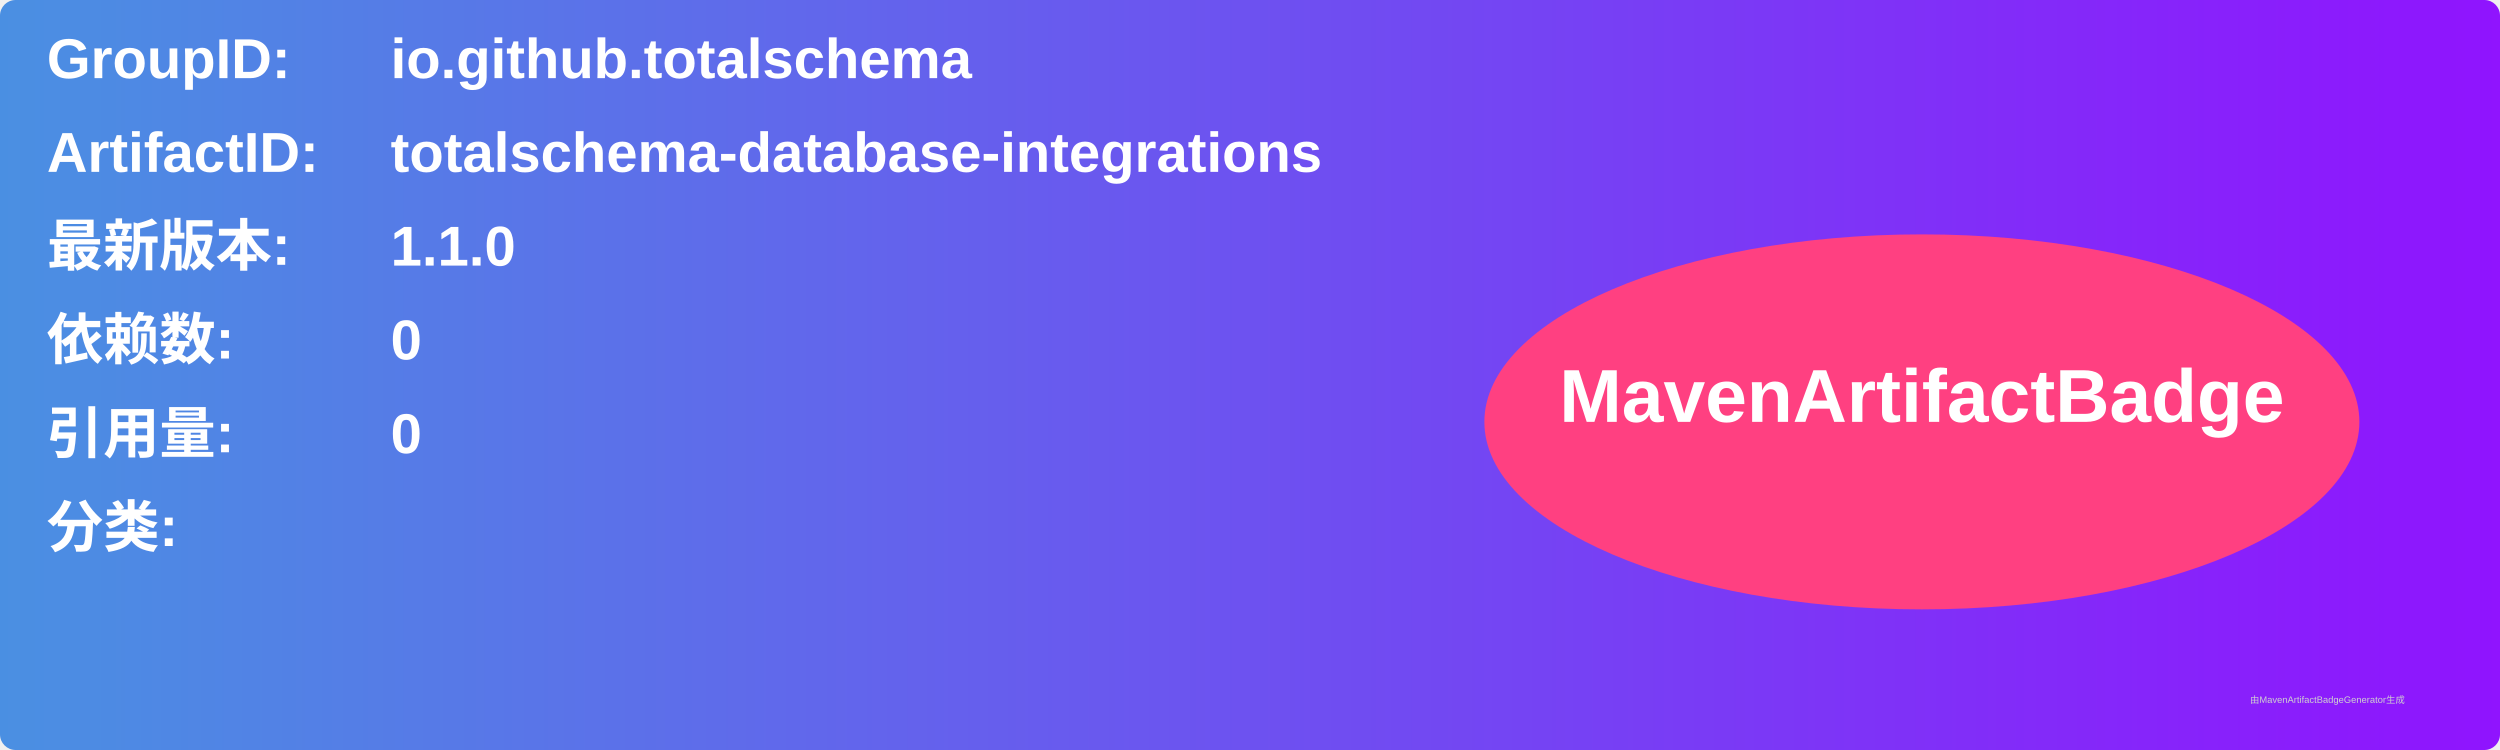
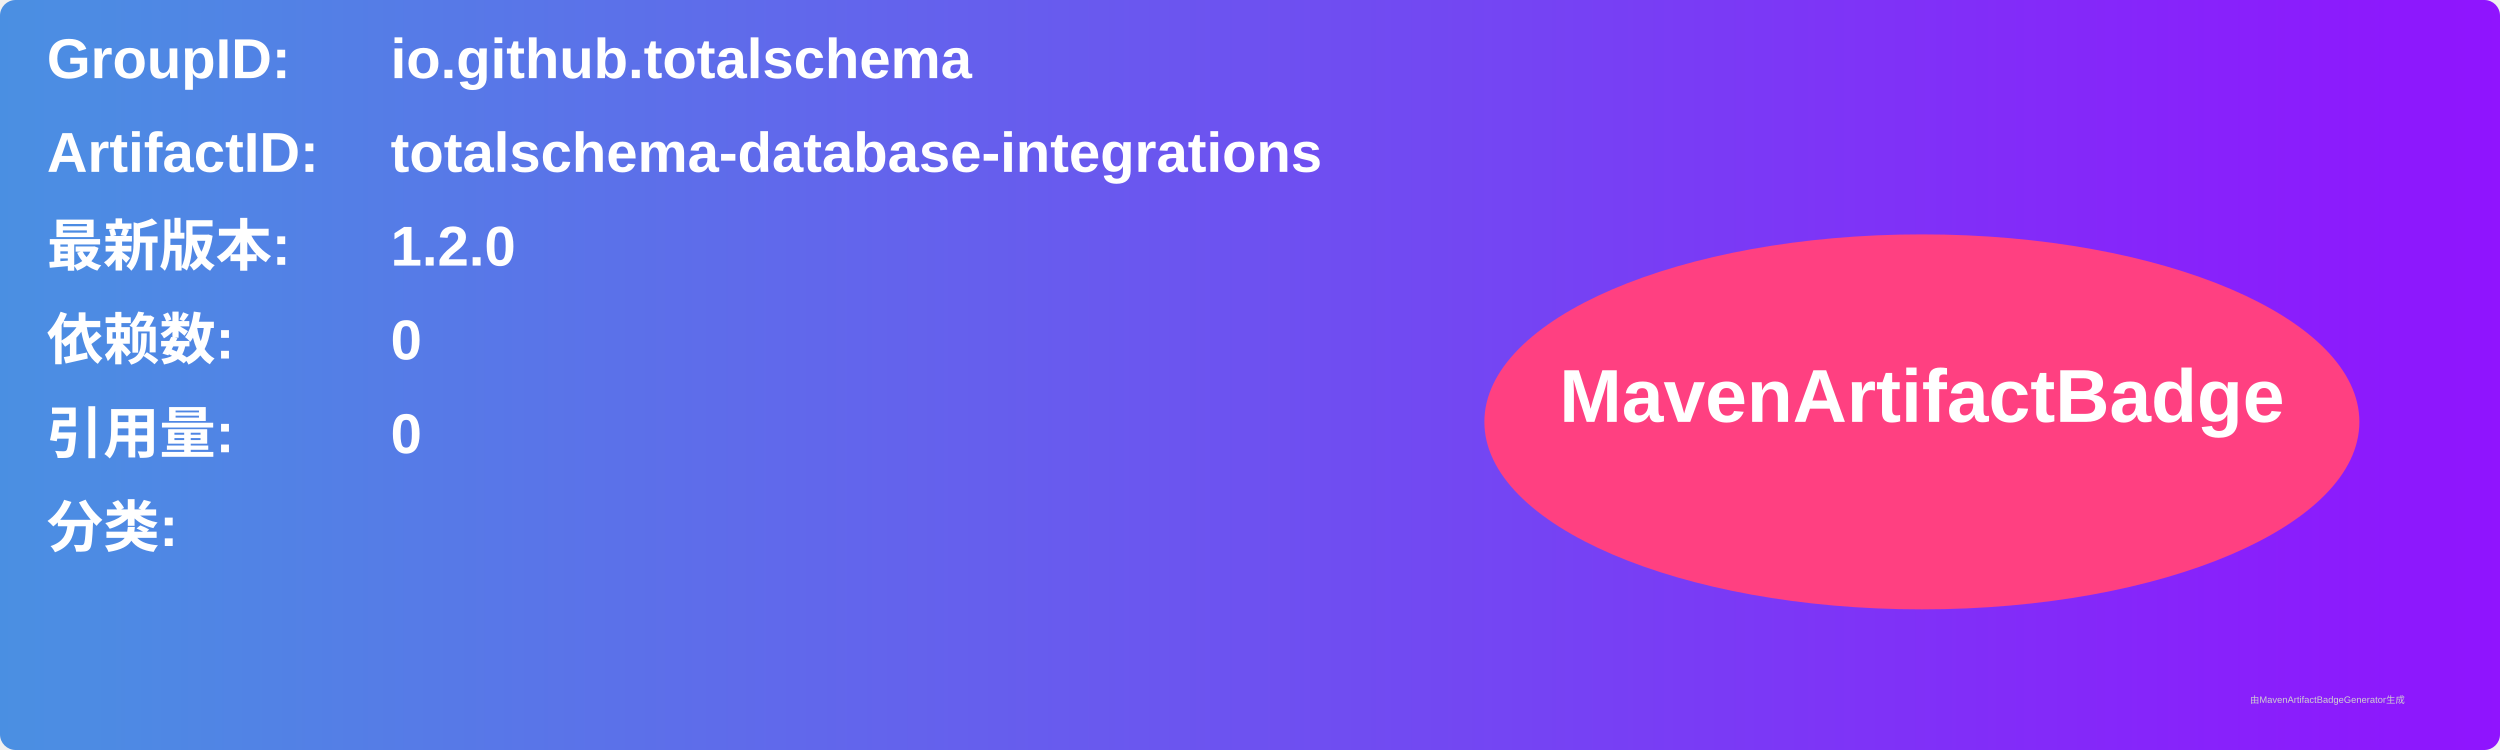
<svg xmlns="http://www.w3.org/2000/svg" width="800" height="240" viewBox="0 0 800 240">
  <linearGradient id="grad" x1="0%" y1="0%" x2="100%" y2="0%">
    <stop offset="0%" stop-color="#4a90e2" />
    <stop offset="100%" stop-color="#9013fe" />
  </linearGradient>
  <rect width="100%" height="100%" rx="5" ry="5" fill="url(#grad)" />
  <g transform="translate(15, 15)">
    <text x="0" y="10" font-family="Arial" font-size="18" fill="white" font-weight="bold" width="260">GroupID:</text>
    <text x="110" y="10" font-family="Arial" font-size="18" fill="white" font-weight="bold" width="460">io.github.totalschema</text>
    <text x="0" y="40" font-family="Arial" font-size="18" fill="white" font-weight="bold" width="260">ArtifactID:</text>
    <text x="110" y="40" font-family="Arial" font-size="18" fill="white" font-weight="bold" width="460">totalschema-database-integrations</text>
    <text x="0" y="70" font-family="Arial" font-size="18" fill="white" font-weight="bold">最新版本:</text>
    <text x="110" y="70" font-family="Arial" font-size="18" fill="white" font-weight="bold">
-       <tspan font-weight="bold">1.1.0</tspan>
+       <tspan font-weight="bold">1.2.0</tspan>
    </text>
    <text x="0" y="100" font-family="Arial" font-size="18" fill="white" font-weight="bold">依赖数: </text>
    <text x="110" y="100" font-family="Arial" font-size="18" fill="white">
      <tspan font-weight="bold">0</tspan>
    </text>
    <text x="0" y="130" font-family="Arial" font-size="18" fill="white" font-weight="bold">引用量: </text>
    <text x="110" y="130" font-family="Arial" font-size="18" fill="white">
      <tspan font-weight="bold">0</tspan>
    </text>
    <text x="0" y="160" font-family="Arial" font-size="18" fill="white" font-weight="bold">分类:</text>
    <text x="10" y="190" font-family="Arial" font-size="10" fill="white">
      <tspan font-weight="bold" />
    </text>
    <ellipse cx="600" cy="120" rx="140" ry="60" fill="#ff4081" />
    <text x="600" y="120" text-anchor="middle" font-family="Arial" font-size="24" fill="white" font-weight="bold">MavenArtifactBadge</text>
  </g>
  <text x="720" y="225" font-family="Arial" font-size="3" fill="#d0d0d0">由MavenArtifactBadgeGenerator生成</text>
</svg>
